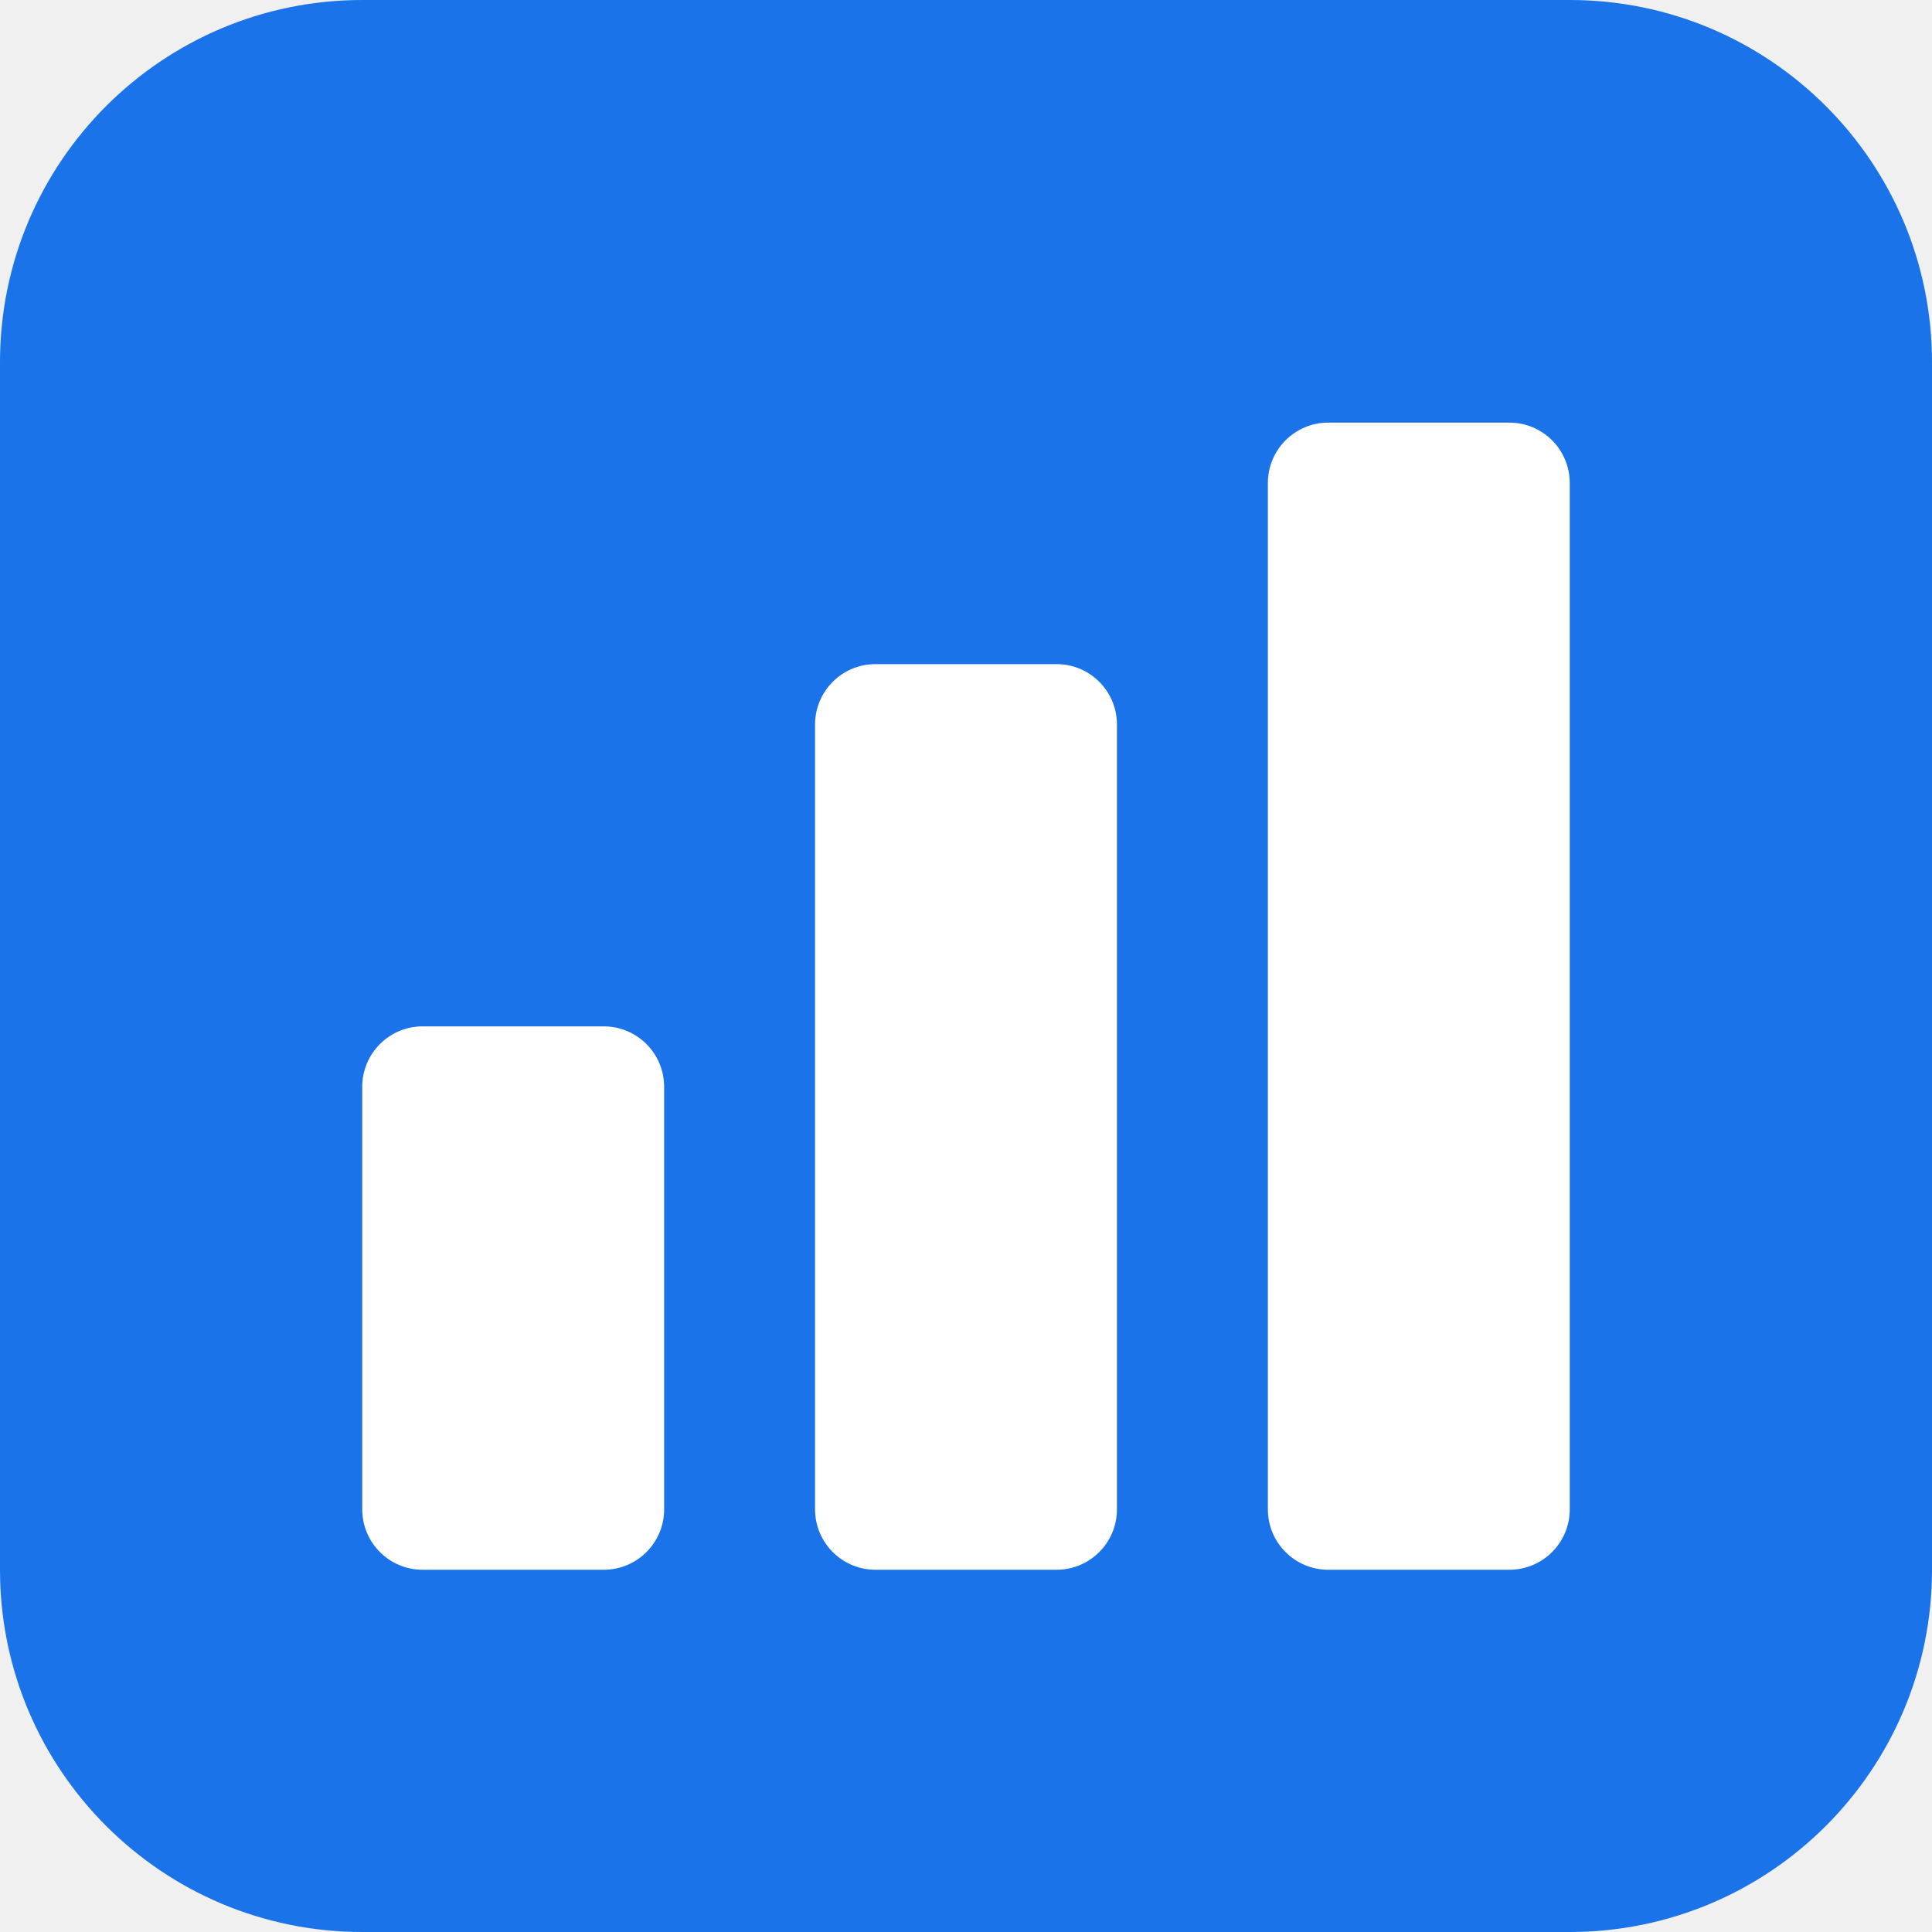
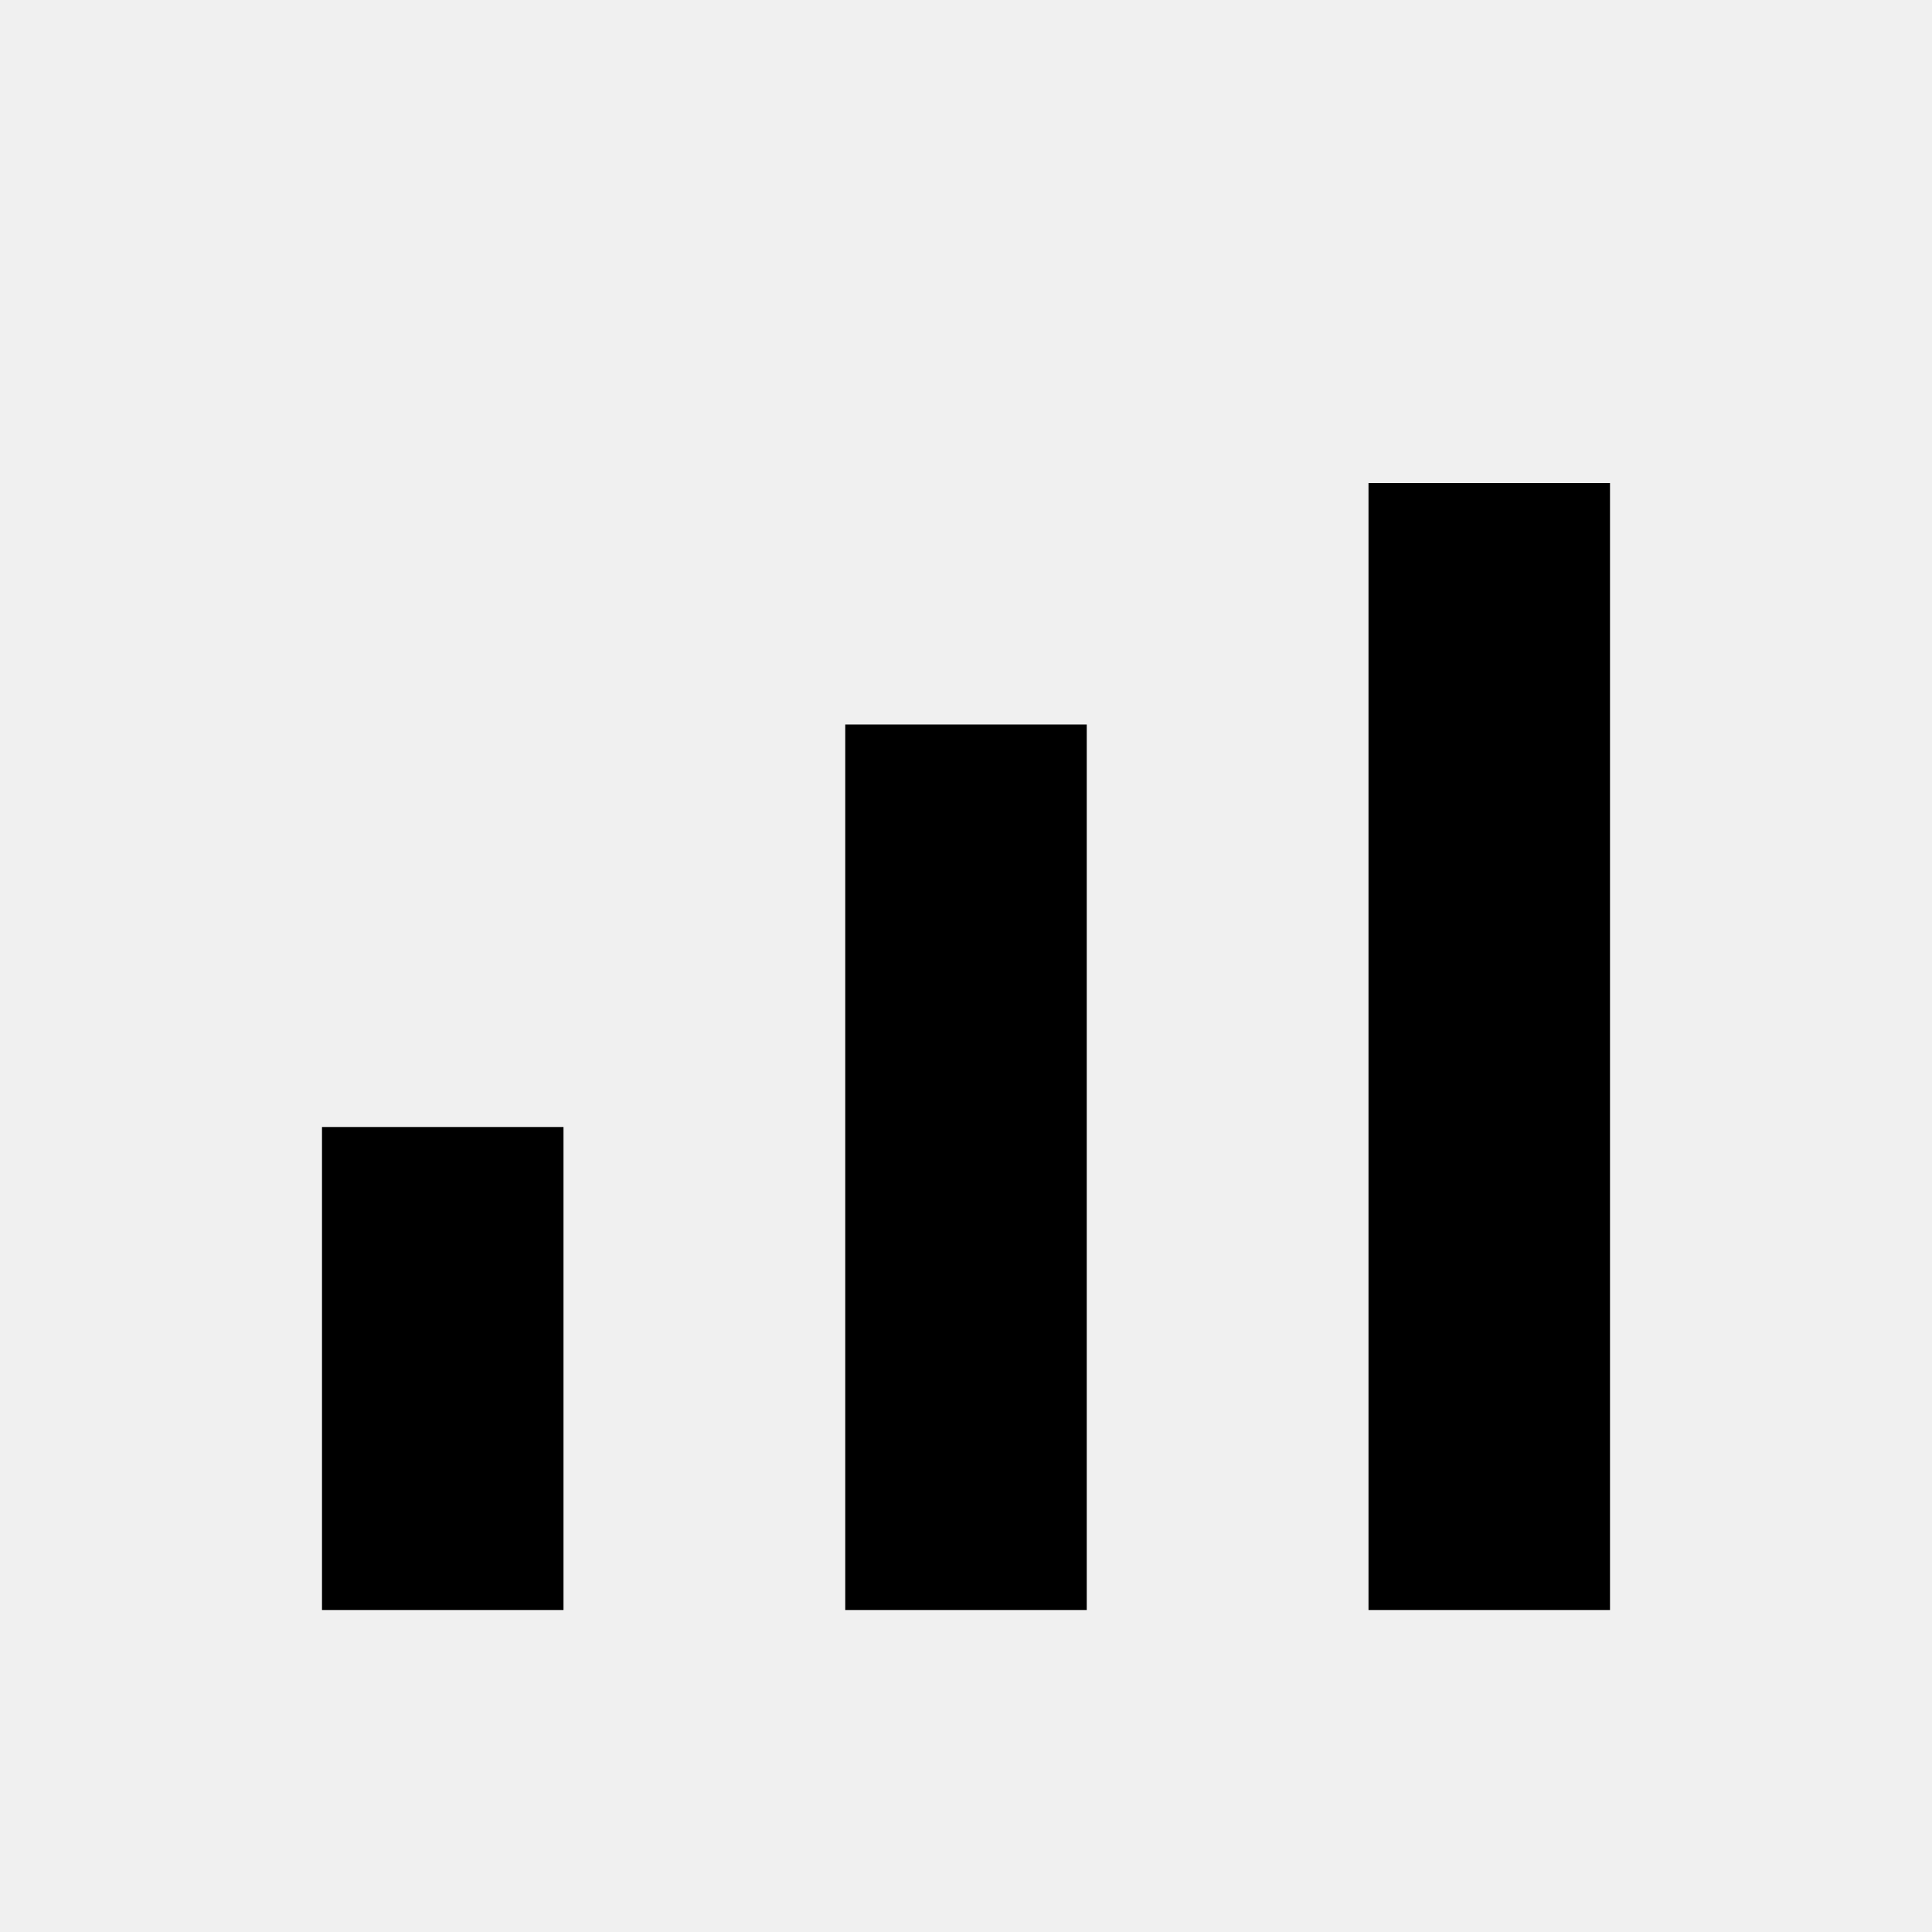
- <svg xmlns="http://www.w3.org/2000/svg" viewBox="0 0 64 64" role="img" aria-label="Data Studio">
-   <rect width="64" height="64" rx="12" fill="#1A73E8" />
-   <rect x="12" y="34" width="10" height="18" rx="2" fill="#FFFFFF" />
-   <rect x="27" y="22" width="10" height="30" rx="2" fill="#FFFFFF" />
-   <rect x="42" y="14" width="10" height="38" rx="2" fill="#FFFFFF" />
+ <svg xmlns="http://www.w3.org/2000/svg" viewBox="0 0 24 24">
+   <path fill="currentColor" d="M4 14h3v6H4zm6.5-5h3v11h-3zM17 6h3v14h-3z" />
</svg>
